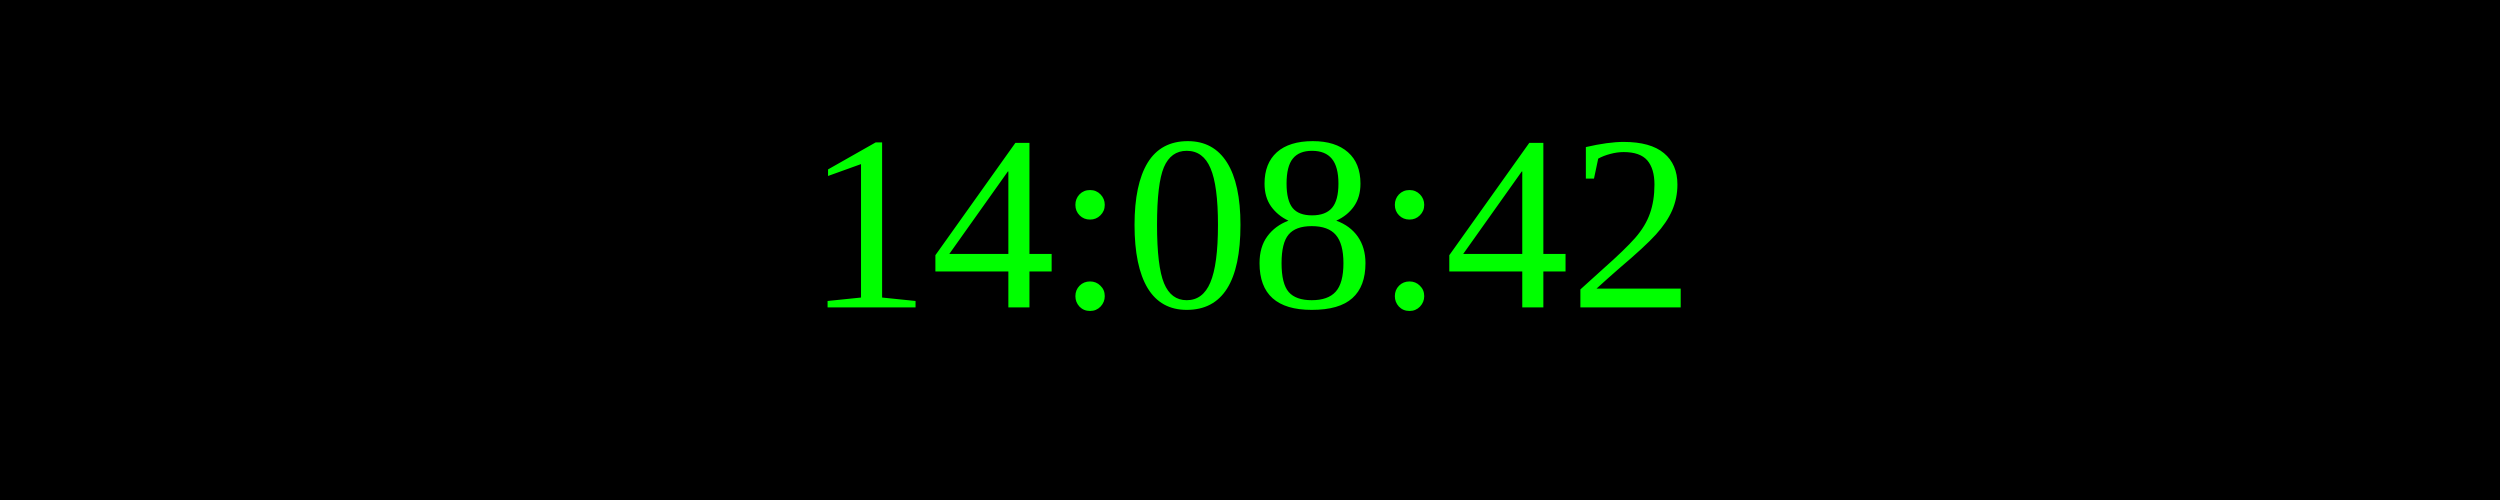
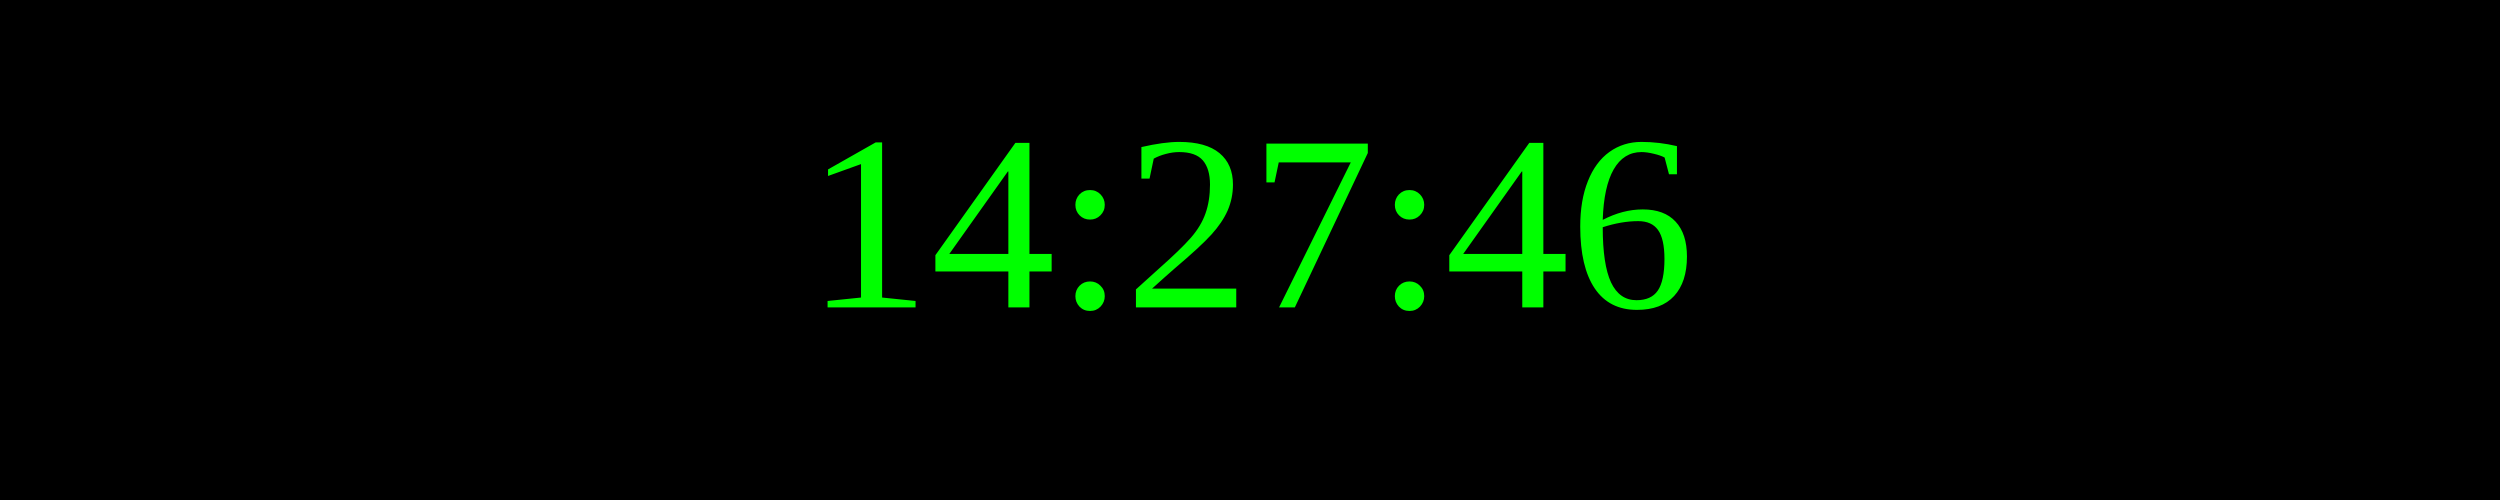
<svg xmlns="http://www.w3.org/2000/svg" width="250" height="50">
  <rect width="100%" height="100%" fill="black" />
  <text x="50%" y="50%" font-size="25" fill="lime" text-anchor="middle" dominant-baseline="middle">
- 14:08:42
+ 14:27:46
</text>
</svg>
